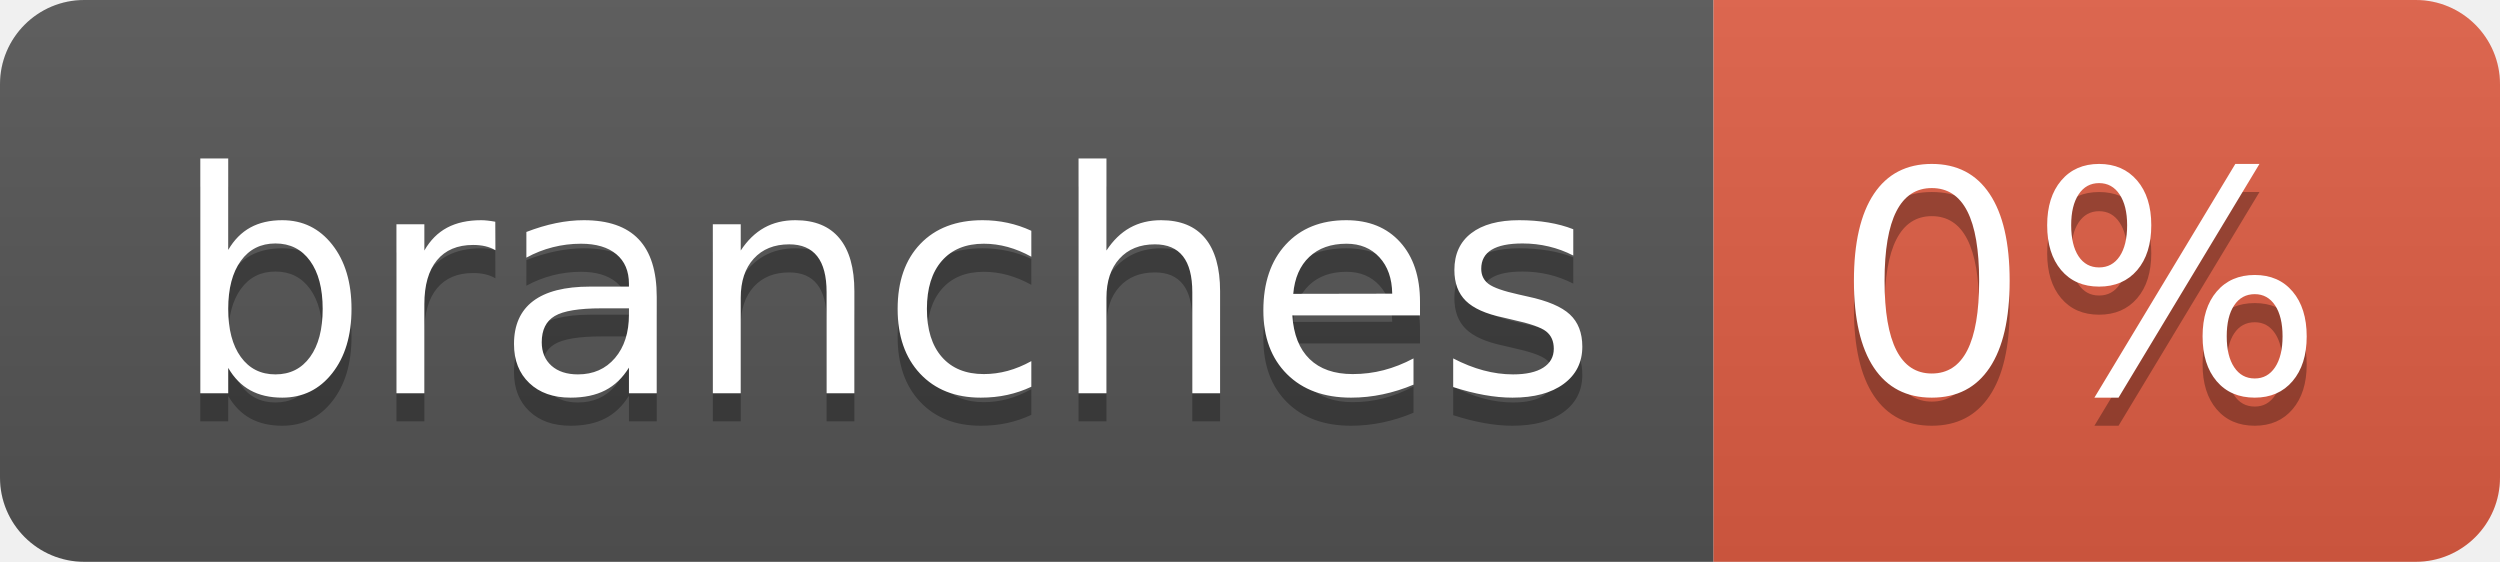
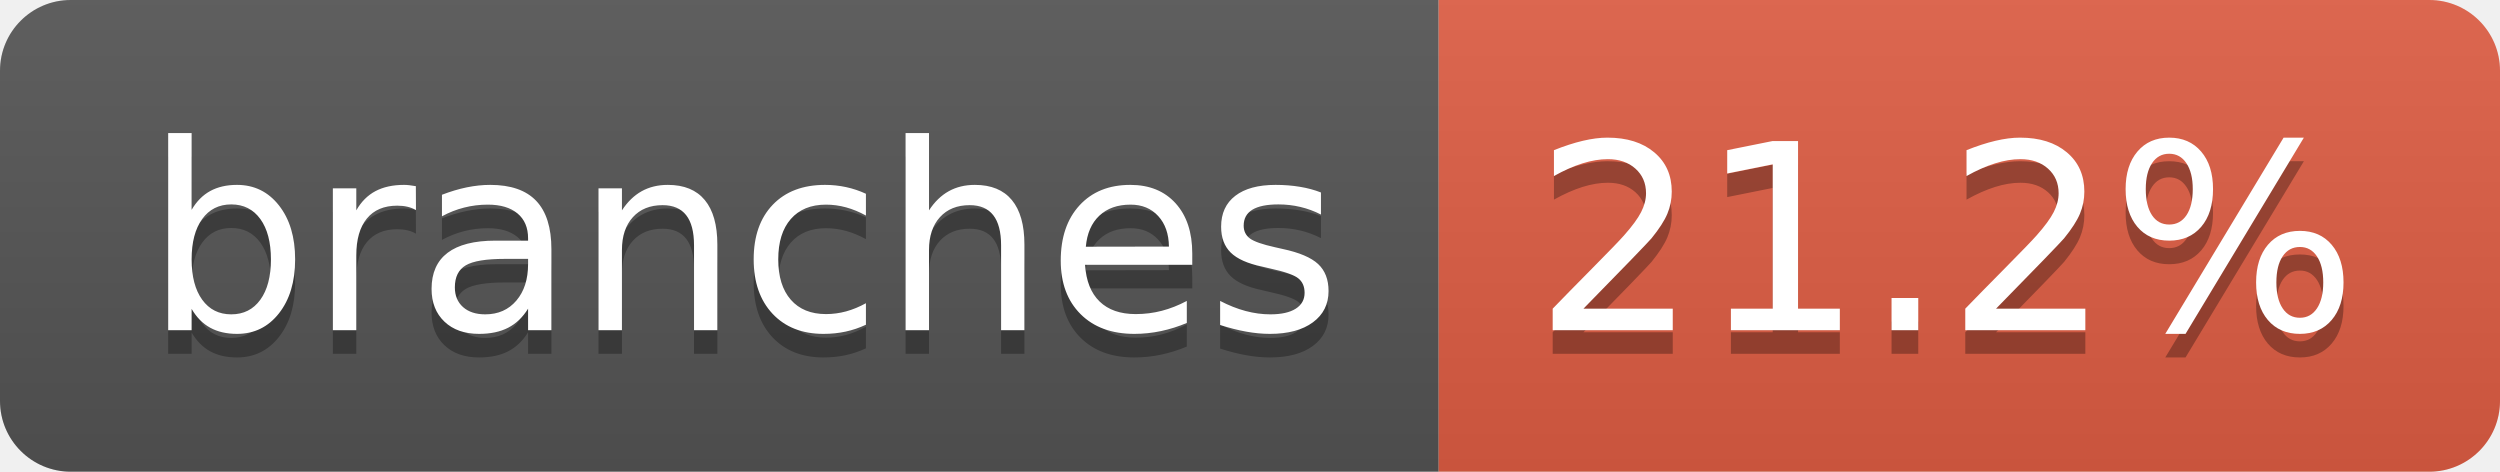
- <svg xmlns="http://www.w3.org/2000/svg" width="89" height="20" role="img" aria-label="branches: 0%">
+ <svg xmlns="http://www.w3.org/2000/svg" width="106" height="20" role="img" aria-label="branches: 21.2%">
  <linearGradient id="s" x2="0" y2="100%">
    <stop offset="0" stop-color="#bbb" stop-opacity=".1" />
    <stop offset="1" stop-opacity=".1" />
  </linearGradient>
  <clipPath id="r">
-     <rect width="89" height="20" rx="3" fill="#fff" />
+     <rect width="106" height="20" rx="3" fill="#fff" />
  </clipPath>
  <g clip-path="url(#r)">
    <rect width="61" height="20" fill="#555" />
-     <rect x="61" width="28" height="20" fill="#e05d44" />
-     <rect width="89" height="20" fill="url(#s)" />
+     <rect x="61" width="45" height="20" fill="#e05d44" />
+     <rect width="106" height="20" fill="url(#s)" />
  </g>
  <g fill="#fff" text-anchor="middle" font-family="Verdana,Geneva,DejaVu Sans,sans-serif" text-rendering="geometricPrecision" font-size="110">
    <text aria-hidden="true" x="315" y="150" fill="#010101" fill-opacity=".3" transform="scale(.1)" textLength="507">branches</text>
    <text x="315" y="140" transform="scale(.1)" fill="#fff" textLength="507">branches</text>
-     <text aria-hidden="true" x="740" y="150" fill="#010101" fill-opacity=".3" transform="scale(.1)" textLength="175">0%</text>
-     <text x="740" y="140" transform="scale(.1)" fill="#fff" textLength="175">0%</text>
+     <text aria-hidden="true" x="825" y="150" fill="#010101" fill-opacity=".3" transform="scale(.1)" textLength="350">21.2%</text>
+     <text x="825" y="140" transform="scale(.1)" fill="#fff" textLength="350">21.2%</text>
  </g>
</svg>
